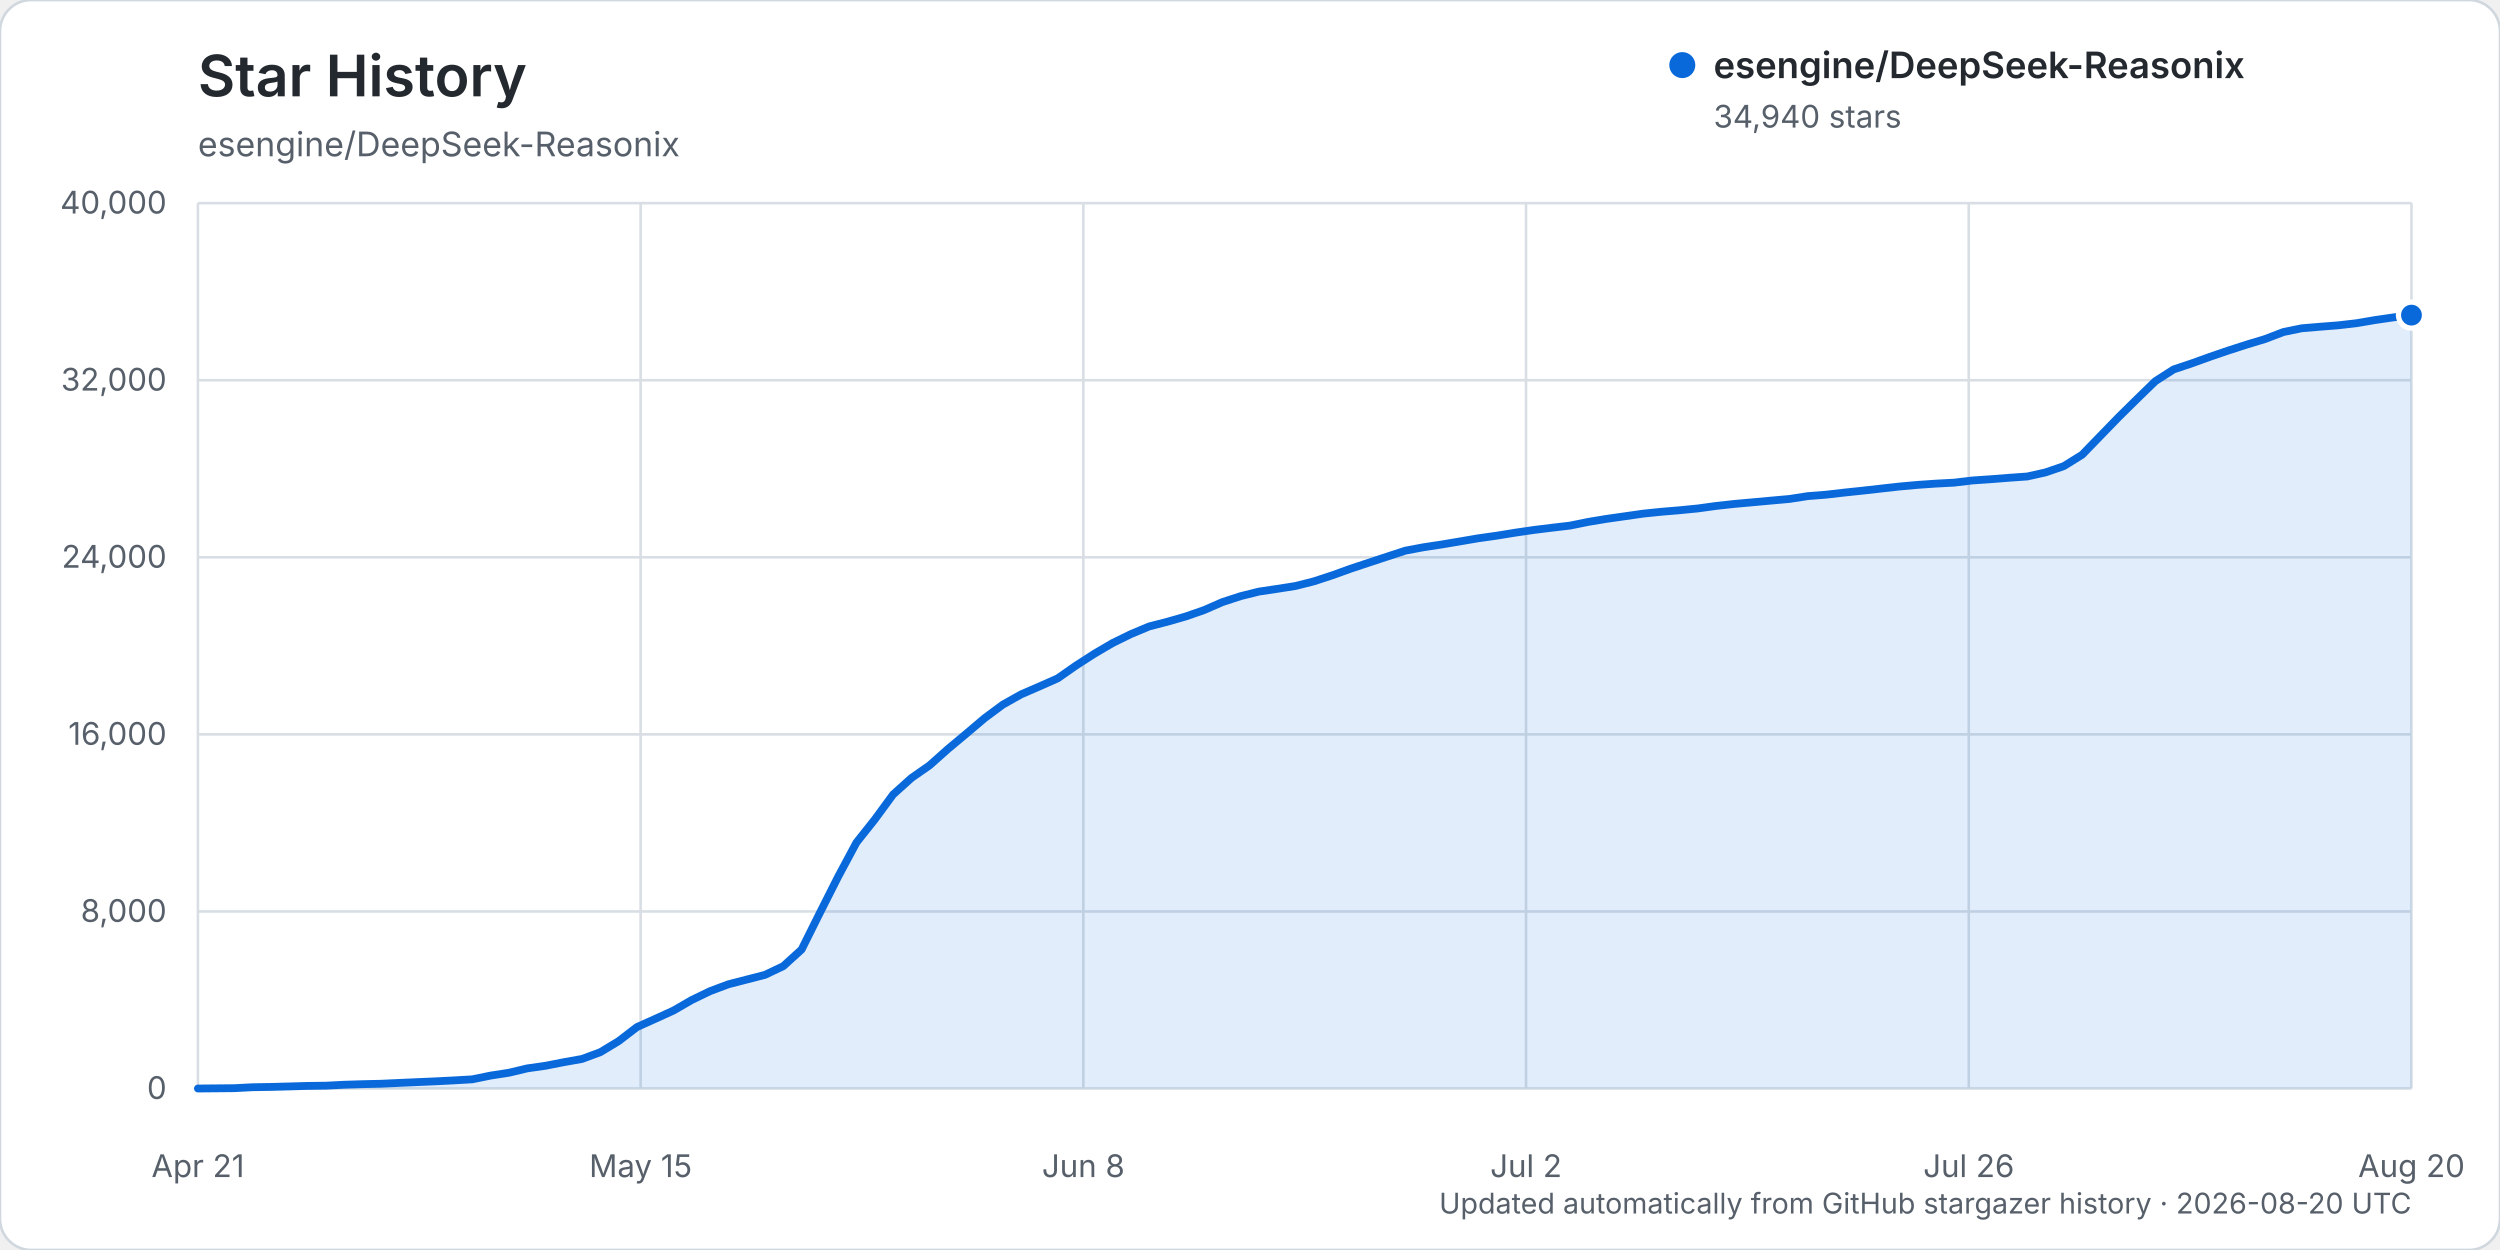
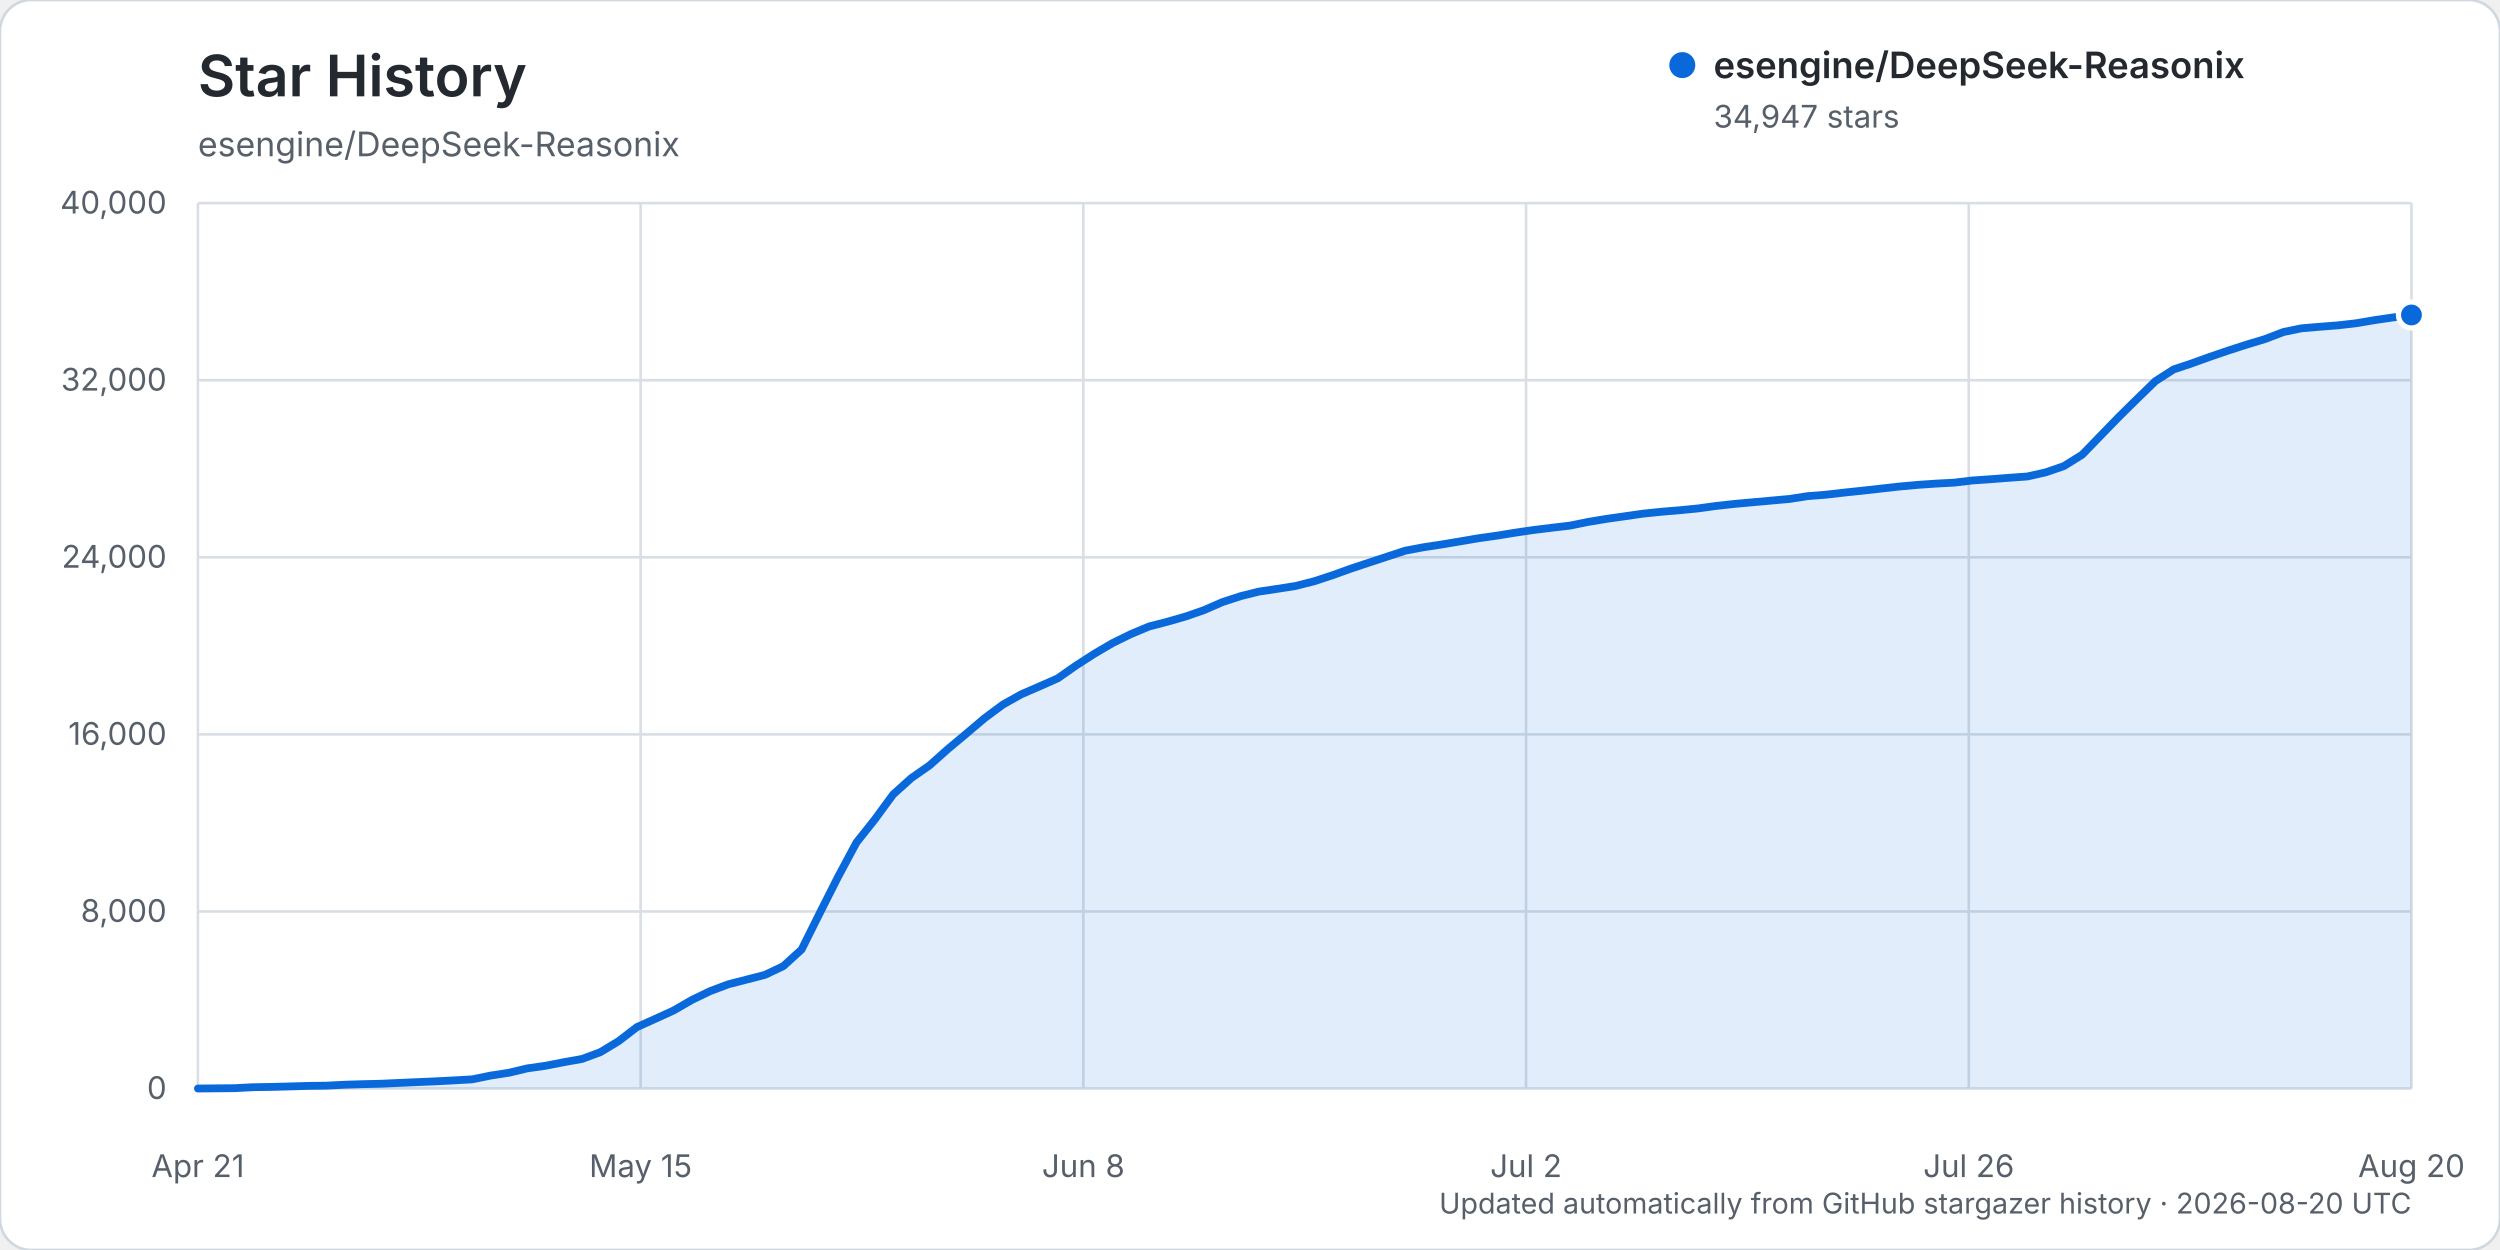
<svg xmlns="http://www.w3.org/2000/svg" width="960" height="480" viewBox="0 0 960 480" role="img" aria-labelledby="title description">
  <rect width="960" height="480" rx="12" fill="#ffffff" stroke="#d0d7de" />
  <text x="76" y="37" fill="#24292f" font-family="-apple-system, BlinkMacSystemFont, 'Segoe UI', sans-serif" font-size="22" font-weight="600">Star History</text>
  <text x="76" y="60" fill="#57606a" font-family="-apple-system, BlinkMacSystemFont, 'Segoe UI', sans-serif" font-size="13">esengine/DeepSeek-Reasonix</text>
  <g font-family="-apple-system, BlinkMacSystemFont, 'Segoe UI', sans-serif">
    <line x1="76" y1="418.00" x2="926" y2="418.00" stroke="#d8dee4" stroke-width="1" />
    <text x="64" y="422.00" text-anchor="end" fill="#57606a" font-size="12">0</text>
    <line x1="76" y1="350.00" x2="926" y2="350.00" stroke="#d8dee4" stroke-width="1" />
    <text x="64" y="354.00" text-anchor="end" fill="#57606a" font-size="12">8,000</text>
    <line x1="76" y1="282.00" x2="926" y2="282.00" stroke="#d8dee4" stroke-width="1" />
    <text x="64" y="286.00" text-anchor="end" fill="#57606a" font-size="12">16,000</text>
    <line x1="76" y1="214.00" x2="926" y2="214.00" stroke="#d8dee4" stroke-width="1" />
    <text x="64" y="218.00" text-anchor="end" fill="#57606a" font-size="12">24,000</text>
    <line x1="76" y1="146.00" x2="926" y2="146.00" stroke="#d8dee4" stroke-width="1" />
    <text x="64" y="150.00" text-anchor="end" fill="#57606a" font-size="12">32,000</text>
    <line x1="76" y1="78.00" x2="926" y2="78.00" stroke="#d8dee4" stroke-width="1" />
    <text x="64" y="82.00" text-anchor="end" fill="#57606a" font-size="12">40,000</text>
    <line x1="76.00" y1="78" x2="76.00" y2="418" stroke="#d8dee4" stroke-width="1" />
    <text x="76.00" y="452" text-anchor="middle" fill="#57606a" font-size="12">Apr 21</text>
    <line x1="246.00" y1="78" x2="246.00" y2="418" stroke="#d8dee4" stroke-width="1" />
    <text x="246.00" y="452" text-anchor="middle" fill="#57606a" font-size="12">May 15</text>
    <line x1="416.00" y1="78" x2="416.00" y2="418" stroke="#d8dee4" stroke-width="1" />
    <text x="416.00" y="452" text-anchor="middle" fill="#57606a" font-size="12">Jun 8</text>
    <line x1="586.00" y1="78" x2="586.00" y2="418" stroke="#d8dee4" stroke-width="1" />
    <text x="586.00" y="452" text-anchor="middle" fill="#57606a" font-size="12">Jul 2</text>
    <line x1="756.00" y1="78" x2="756.00" y2="418" stroke="#d8dee4" stroke-width="1" />
    <text x="756.00" y="452" text-anchor="middle" fill="#57606a" font-size="12">Jul 26</text>
    <line x1="926.00" y1="78" x2="926.00" y2="418" stroke="#d8dee4" stroke-width="1" />
    <text x="926.00" y="452" text-anchor="middle" fill="#57606a" font-size="12">Aug 20</text>
-     <path d="M76.00,417.99 L90.05,417.86 L97.07,417.49 L104.10,417.38 L111.12,417.19 L118.15,416.99 L125.17,416.90 L132.20,416.54 L139.22,416.32 L146.25,416.16 L153.27,415.84 L160.30,415.53 L167.32,415.23 L174.35,414.87 L181.37,414.46 L188.40,413.02 L195.42,411.94 L202.45,410.26 L209.47,409.26 L216.50,407.88 L223.52,406.63 L230.55,404.02 L237.57,399.78 L244.60,394.39 L251.62,391.24 L258.64,388.04 L265.67,383.98 L272.69,380.59 L279.72,377.96 L286.74,376.15 L293.77,374.34 L300.79,371.00 L307.82,364.61 L314.84,350.52 L321.87,336.61 L328.89,323.52 L335.92,314.67 L342.94,305.10 L349.97,298.77 L356.99,293.87 L364.02,287.61 L371.04,281.75 L378.07,275.79 L385.09,270.58 L392.12,266.63 L399.14,263.59 L406.17,260.48 L413.19,255.57 L420.21,251.05 L427.24,246.93 L434.26,243.49 L441.29,240.55 L448.31,238.74 L455.34,236.72 L462.36,234.28 L469.39,231.21 L476.41,228.92 L483.44,227.17 L490.46,226.12 L497.49,225.02 L504.51,223.24 L511.54,220.94 L518.56,218.41 L525.59,216.07 L532.61,213.76 L539.64,211.46 L546.66,210.14 L553.69,209.07 L560.71,207.89 L567.74,206.69 L574.76,205.70 L581.79,204.56 L588.81,203.53 L595.83,202.66 L602.86,201.84 L609.88,200.41 L616.91,199.25 L623.93,198.25 L630.96,197.24 L637.98,196.52 L645.01,195.93 L652.03,195.24 L659.06,194.27 L666.08,193.50 L673.11,192.87 L680.13,192.23 L687.16,191.60 L694.18,190.51 L701.21,189.96 L708.23,189.15 L715.26,188.41 L722.28,187.62 L729.31,186.83 L736.33,186.20 L743.36,185.71 L750.38,185.34 L757.40,184.50 L764.43,184.02 L771.45,183.47 L778.48,182.97 L785.50,181.40 L792.53,178.98 L799.55,174.61 L806.58,167.36 L813.60,160.13 L820.63,153.20 L827.65,146.37 L834.68,141.86 L841.70,139.51 L848.73,136.98 L855.75,134.58 L862.78,132.31 L869.80,130.19 L876.83,127.50 L883.85,126.06 L890.88,125.47 L897.90,124.92 L904.93,124.11 L911.95,122.91 L918.98,121.89 L926.00,121.01 L926.00,418.00 L76.00,418.00 Z" fill="#0969da" opacity="0.12" />
-     <path d="M76.00,417.99 L90.05,417.86 L97.07,417.49 L104.10,417.38 L111.12,417.19 L118.15,416.99 L125.17,416.90 L132.20,416.54 L139.22,416.32 L146.25,416.16 L153.27,415.84 L160.30,415.53 L167.32,415.23 L174.35,414.87 L181.37,414.46 L188.40,413.02 L195.42,411.94 L202.45,410.26 L209.47,409.26 L216.50,407.88 L223.52,406.63 L230.55,404.02 L237.57,399.78 L244.60,394.39 L251.62,391.24 L258.64,388.04 L265.67,383.98 L272.69,380.59 L279.72,377.96 L286.74,376.15 L293.77,374.34 L300.79,371.00 L307.82,364.61 L314.84,350.52 L321.87,336.61 L328.89,323.52 L335.92,314.67 L342.94,305.10 L349.97,298.77 L356.99,293.87 L364.02,287.61 L371.04,281.75 L378.07,275.79 L385.09,270.58 L392.12,266.63 L399.14,263.59 L406.17,260.48 L413.19,255.57 L420.21,251.05 L427.24,246.93 L434.26,243.49 L441.29,240.55 L448.31,238.74 L455.34,236.72 L462.36,234.28 L469.39,231.21 L476.41,228.92 L483.44,227.17 L490.46,226.12 L497.49,225.02 L504.51,223.24 L511.54,220.94 L518.56,218.41 L525.59,216.07 L532.61,213.76 L539.64,211.46 L546.66,210.14 L553.69,209.07 L560.71,207.89 L567.74,206.69 L574.76,205.70 L581.79,204.56 L588.81,203.53 L595.83,202.66 L602.86,201.84 L609.88,200.41 L616.91,199.25 L623.93,198.25 L630.96,197.24 L637.98,196.52 L645.01,195.93 L652.03,195.24 L659.06,194.27 L666.08,193.50 L673.11,192.87 L680.13,192.23 L687.16,191.60 L694.18,190.51 L701.21,189.96 L708.23,189.15 L715.26,188.41 L722.28,187.62 L729.31,186.83 L736.33,186.20 L743.36,185.71 L750.38,185.34 L757.40,184.50 L764.43,184.02 L771.45,183.47 L778.48,182.97 L785.50,181.40 L792.53,178.98 L799.55,174.61 L806.58,167.36 L813.60,160.13 L820.63,153.20 L827.65,146.37 L834.68,141.86 L841.70,139.51 L848.73,136.98 L855.75,134.58 L862.78,132.31 L869.80,130.19 L876.83,127.50 L883.85,126.06 L890.88,125.47 L897.90,124.92 L904.93,124.11 L911.95,122.91 L918.98,121.89 L926.00,121.01" fill="none" stroke="#0969da" stroke-width="3" stroke-linecap="round" stroke-linejoin="round" />
-     <circle cx="926.00" cy="121.01" r="5" fill="#0969da" stroke="#ffffff" stroke-width="2" />
+     <path d="M76.00,417.99 L90.05,417.86 L97.07,417.49 L104.10,417.38 L111.12,417.19 L118.15,416.99 L125.17,416.90 L132.20,416.54 L139.22,416.32 L146.25,416.16 L153.27,415.84 L160.30,415.53 L167.32,415.23 L174.35,414.87 L181.37,414.46 L188.40,413.02 L195.42,411.94 L202.45,410.26 L209.47,409.26 L216.50,407.88 L223.52,406.63 L230.55,404.02 L237.57,399.78 L244.60,394.39 L251.62,391.24 L258.64,388.04 L265.67,383.98 L272.69,380.59 L279.72,377.96 L286.74,376.15 L293.77,374.34 L300.79,371.00 L307.82,364.61 L314.84,350.52 L321.87,336.61 L328.89,323.52 L335.92,314.67 L342.94,305.10 L349.97,298.77 L356.99,293.87 L364.02,287.61 L371.04,281.75 L378.07,275.79 L385.09,270.58 L392.12,266.63 L399.14,263.59 L406.17,260.48 L413.19,255.57 L420.21,251.05 L427.24,246.93 L434.26,243.49 L441.29,240.55 L448.31,238.74 L455.34,236.72 L462.36,234.28 L469.39,231.21 L476.41,228.92 L483.44,227.17 L490.46,226.12 L497.49,225.02 L504.51,223.24 L511.54,220.94 L518.56,218.41 L525.59,216.07 L532.61,213.76 L539.64,211.46 L546.66,210.14 L553.69,209.07 L560.71,207.89 L567.74,206.69 L574.76,205.70 L581.79,204.56 L588.81,203.53 L595.83,202.66 L602.86,201.84 L609.88,200.41 L616.91,199.25 L623.93,198.25 L630.96,197.24 L637.98,196.52 L645.01,195.93 L652.03,195.24 L659.06,194.27 L666.08,193.50 L673.11,192.87 L680.13,192.23 L687.16,191.60 L694.18,190.51 L701.21,189.96 L708.23,189.15 L715.26,188.41 L722.28,187.62 L729.31,186.83 L736.33,186.20 L743.36,185.71 L750.38,185.34 L757.40,184.50 L764.43,184.02 L771.45,183.47 L778.48,182.97 L785.50,181.40 L792.53,178.98 L799.55,174.61 L806.58,167.36 L813.60,160.13 L820.63,153.20 L827.65,146.37 L834.68,141.86 L841.70,139.51 L848.73,136.98 L855.75,134.58 L862.78,132.31 L869.80,130.19 L876.83,127.50 L883.85,126.06 L890.88,125.47 L897.90,124.92 L904.93,124.11 L911.95,122.91 L918.98,121.89 L926.00,120.95 L926.00,418.00 L76.00,418.00 Z" fill="#0969da" opacity="0.12" />
+     <path d="M76.00,417.99 L90.05,417.86 L97.07,417.49 L104.10,417.38 L111.12,417.19 L118.15,416.99 L125.17,416.90 L132.20,416.54 L139.22,416.32 L146.25,416.16 L153.27,415.84 L160.30,415.53 L167.32,415.23 L174.35,414.87 L181.37,414.46 L188.40,413.02 L195.42,411.94 L202.45,410.26 L209.47,409.26 L216.50,407.88 L223.52,406.63 L230.55,404.02 L237.57,399.78 L244.60,394.39 L251.62,391.24 L258.64,388.04 L265.67,383.98 L272.69,380.59 L279.72,377.96 L286.74,376.15 L293.77,374.34 L300.79,371.00 L307.82,364.61 L314.84,350.52 L321.87,336.61 L328.89,323.52 L335.92,314.67 L342.94,305.10 L349.97,298.77 L356.99,293.87 L364.02,287.61 L371.04,281.75 L378.07,275.79 L385.09,270.58 L392.12,266.63 L399.14,263.59 L406.17,260.48 L413.19,255.57 L420.21,251.05 L427.24,246.93 L434.26,243.49 L441.29,240.55 L448.31,238.74 L455.34,236.72 L462.36,234.28 L469.39,231.21 L476.41,228.92 L483.44,227.17 L490.46,226.12 L497.49,225.02 L504.51,223.24 L511.54,220.94 L518.56,218.41 L525.59,216.07 L532.61,213.76 L539.64,211.46 L546.66,210.14 L553.69,209.07 L560.71,207.89 L567.74,206.69 L574.76,205.70 L581.79,204.56 L588.81,203.53 L595.83,202.66 L602.86,201.84 L609.88,200.41 L616.91,199.25 L623.93,198.25 L630.96,197.24 L637.98,196.52 L645.01,195.93 L652.03,195.24 L659.06,194.27 L666.08,193.50 L673.11,192.87 L680.13,192.23 L687.16,191.60 L694.18,190.51 L701.21,189.96 L708.23,189.15 L715.26,188.41 L722.28,187.62 L729.31,186.83 L736.33,186.20 L743.36,185.71 L750.38,185.34 L757.40,184.50 L764.43,184.02 L771.45,183.47 L778.48,182.97 L785.50,181.40 L792.53,178.98 L799.55,174.61 L806.58,167.36 L813.60,160.13 L820.63,153.20 L827.65,146.37 L834.68,141.86 L841.70,139.51 L848.73,136.98 L855.75,134.58 L862.78,132.31 L869.80,130.19 L876.83,127.50 L883.85,126.06 L890.88,125.47 L897.90,124.92 L904.93,124.11 L911.95,122.91 L918.98,121.89 L926.00,120.95" fill="none" stroke="#0969da" stroke-width="3" stroke-linecap="round" stroke-linejoin="round" />
+     <circle cx="926.00" cy="120.95" r="5" fill="#0969da" stroke="#ffffff" stroke-width="2" />
    <g transform="translate(646, 25)">
      <circle cx="0" cy="0" r="5" fill="#0969da" />
      <text x="12" y="5" fill="#24292f" font-size="14" font-weight="600">esengine/DeepSeek-Reasonix</text>
-       <text x="12" y="24" fill="#57606a" font-size="12">34,940 stars</text>
+       <text x="12" y="24" fill="#57606a" font-size="12">34,947 stars</text>
    </g>
    <text x="926" y="466" text-anchor="end" fill="#57606a" font-size="11">Updated automatically from GitHub stargazer history · 2026-08-20 UTC</text>
  </g>
</svg>
